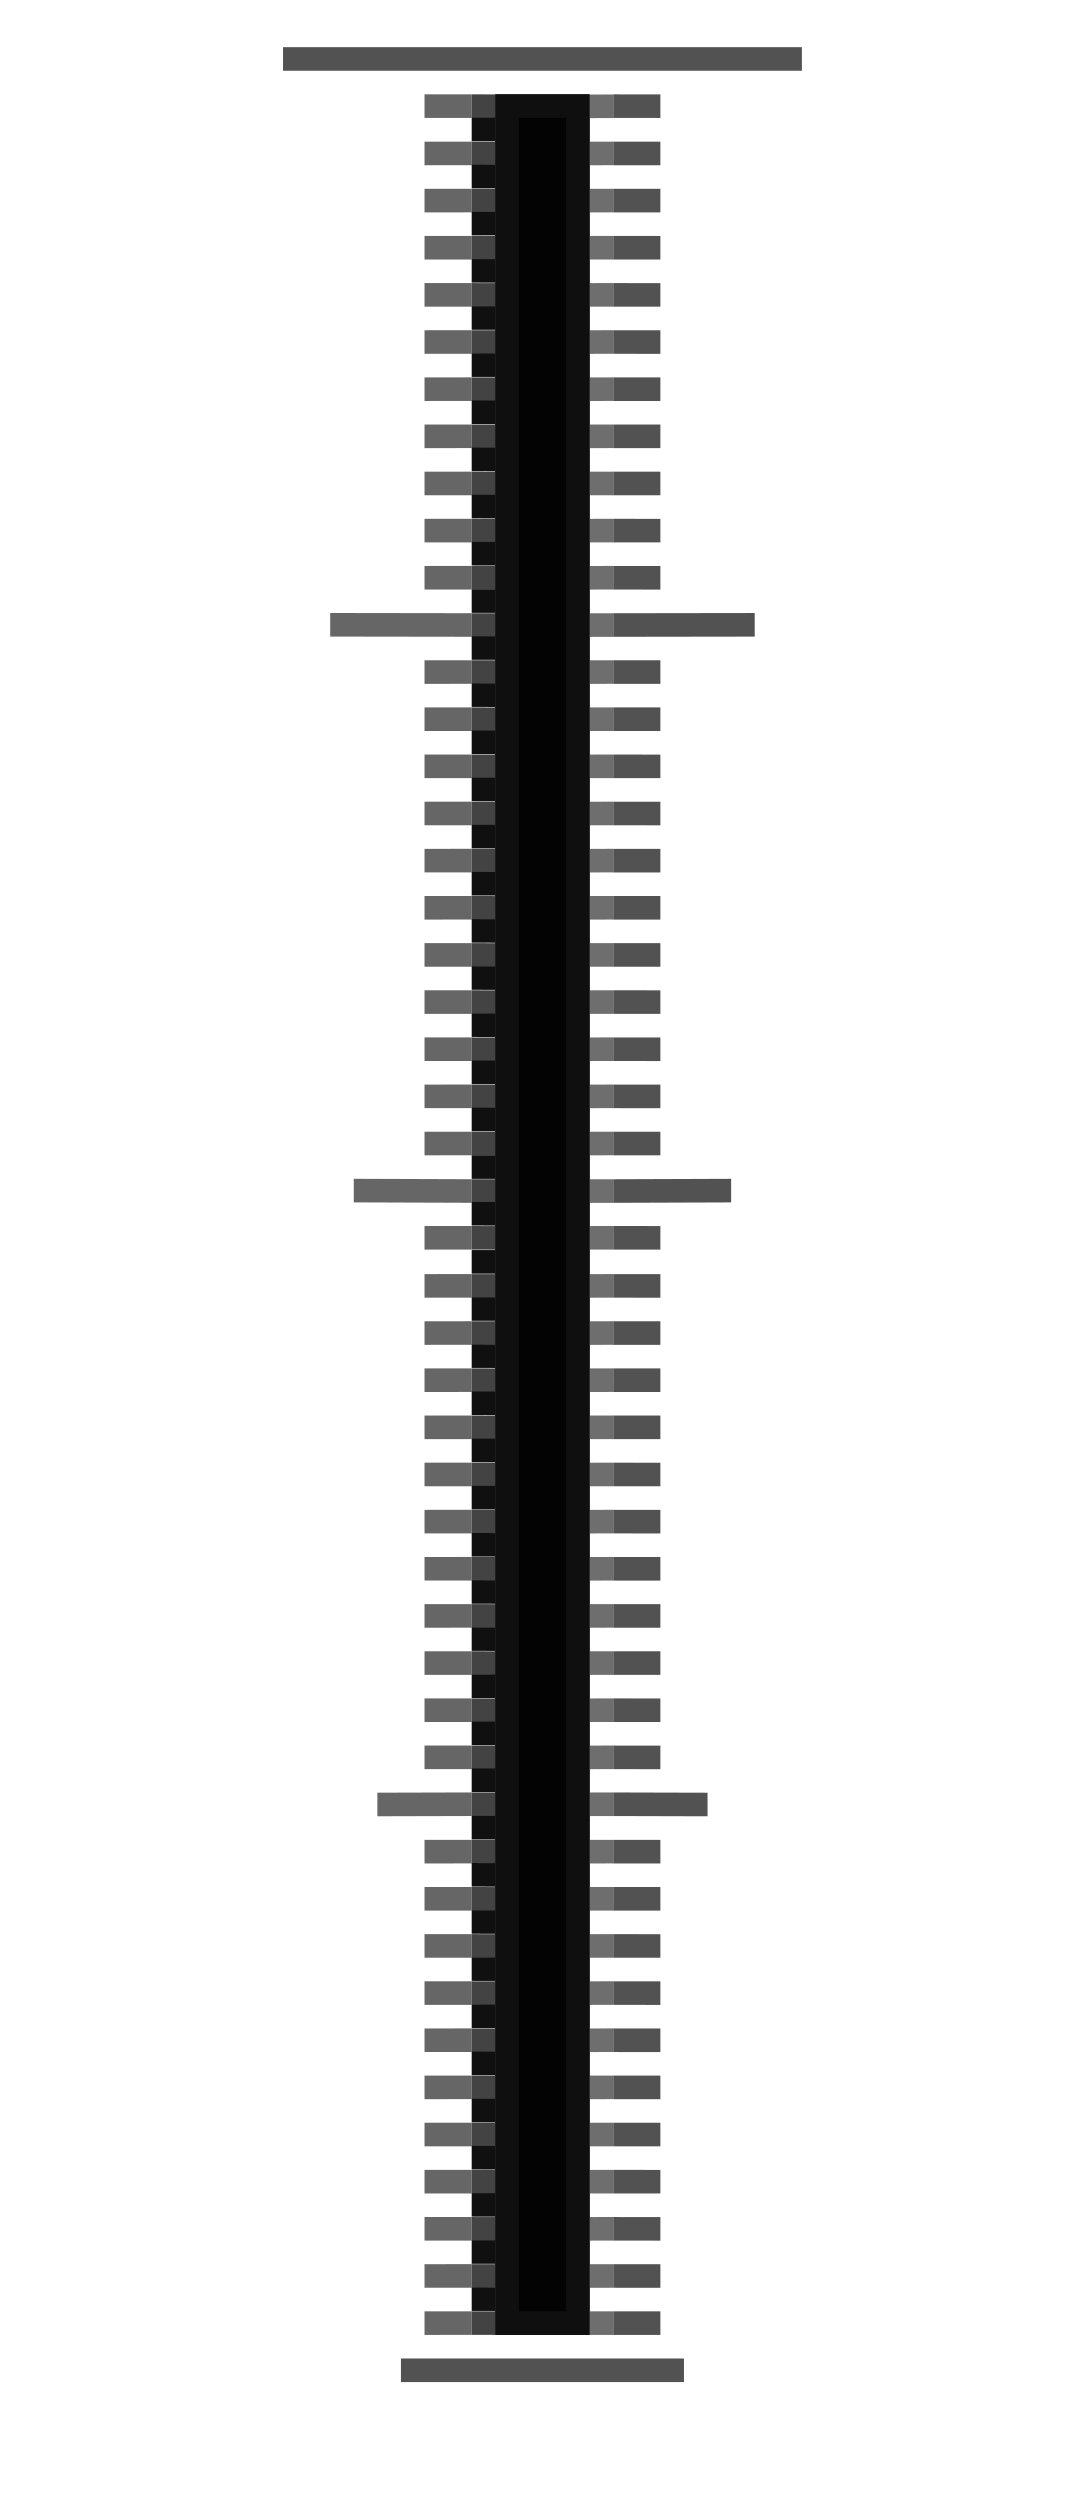
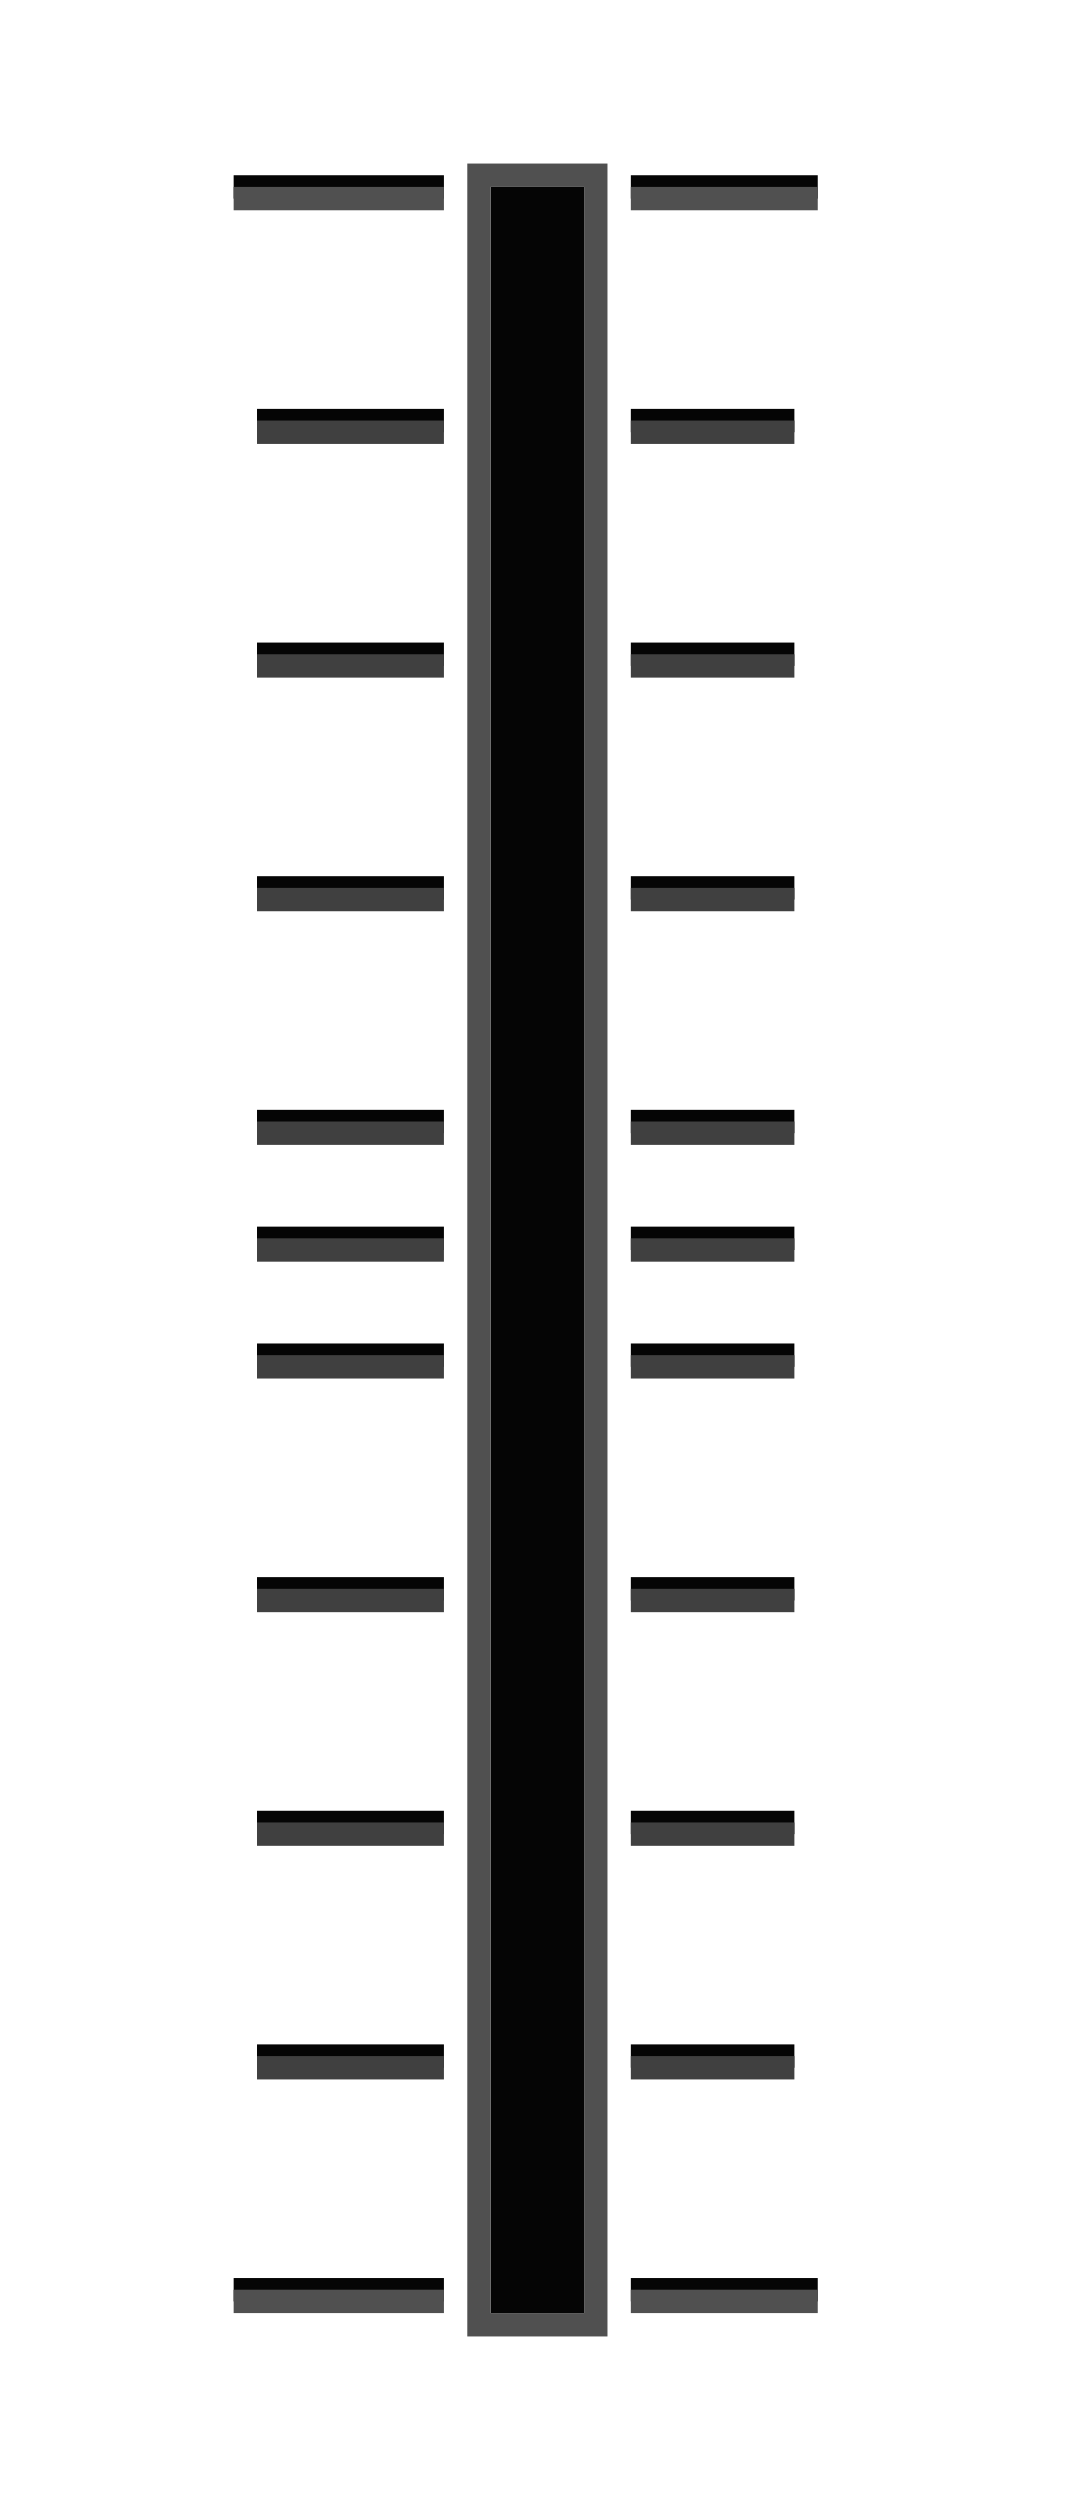
- <svg xmlns="http://www.w3.org/2000/svg" xmlns:xlink="http://www.w3.org/1999/xlink" version="1.1" height="106" width="46" id="svg2">
-   <defs id="defs4">
-     <linearGradient id="linearGradient4539-7-1-1-3">
-       <stop offset="0" stop-color="#444" id="stop4541-7-0-0-8" />
-       <stop offset=".5" stop-color="#858585" id="stop4707-7-2-9" />
-       <stop offset="1" stop-color="#444" id="stop4543-9-6-5-5" />
-     </linearGradient>
-     <linearGradient xlink:href="#linearGradient4539-7-1-1-3" gradientUnits="userSpaceOnUse" y2="948.36" y1="1047.4" x2="12" x1="12" id="linearGradient6215" />
-   </defs>
-   <rect id="rect4746" x="12" y="2" width="22" height="1" style="color:#000000;fill:#525252;fill-opacity:1;stroke-width:1" />
-   <path d="m 16,76.01 4,-0.011 v 1 l -4,0.011 z m -1,-26.029 5,0.018 v 1 l -5,-0.018 z m -1,-23.99 6,0.009 v 1 l -6,-0.009 z m 4,72.009 2,-8.09e-4 v 1 L 18,99 Z m 0,-1.999 2,-8.09e-4 v 1 l -2,8.09e-4 z m 0,-1.999 2,-8.09e-4 v 1 l -2,8.09e-4 z m 0,-1.999 2,-8.09e-4 v 1 l -2,8.09e-4 z m 0,-1.999 2,-8.09e-4 v 1 l -2,8.09e-4 z m 0,-1.999 2,-8.09e-4 v 1 l -2,8.09e-4 z m 0,-1.999 2,-8.09e-4 v 1 l -2,8.09e-4 z m 0,-1.999 2,-8.09e-4 v 1 l -2,8.09e-4 z m 0,-1.999 2,-8.09e-4 v 1 l -2,8.09e-4 z m 0,-1.999 2,-8.09e-4 v 1 l -2,8.09e-4 z m 0,-1.999 2,-8.09e-4 v 1 l -2,8.09e-4 z m 0,-3.998 2,-8.09e-4 v 1 l -2,8.09e-4 z m 0,-1.999 2,-8.09e-4 v 1 l -2,8.09e-4 z m 0,-1.999 2,-8.09e-4 v 1 l -2,8.09e-4 z m 0,-1.999 2,-8.09e-4 v 1 l -2,8.09e-4 z m 0,-1.999 2,-8.09e-4 v 1 l -2,8.08e-4 z m 0,-1.999 2,-8.09e-4 v 1 l -2,8.09e-4 z m 0,-1.999 2,-8.09e-4 v 1 l -2,8.09e-4 z m 0,-1.999 2,-8.09e-4 v 1 l -2,8.09e-4 z m 0,-1.999 2,-8.09e-4 v 1 l -2,8.09e-4 z m 0,-1.999 2,-8.09e-4 v 1 l -2,8.09e-4 z m 0,-1.999 2,-8.09e-4 v 1 l -2,8.09e-4 z m 0,-2.039 2,-8.09e-4 v 1 l -2,8.09e-4 z m 0,-3.998 2,-8.09e-4 v 1 l -2,8.09e-4 z m 0,-1.999 2,-8.09e-4 v 1 l -2,8.09e-4 z m 0,-1.999 2,-8.09e-4 v 1 l -2,8.09e-4 z m 0,-1.999 2,-8.09e-4 v 1 l -2,8.09e-4 z m 0,-1.999 2,-8.09e-4 v 1 l -2,8.09e-4 z m 0,-1.999 2,-8.09e-4 v 1 l -2,8.09e-4 z m 0,-1.999 2,-8.08e-4 v 1 l -2,8.09e-4 z m 0,-1.999 2,-8.09e-4 v 1 l -2,8.09e-4 z m 0,-1.999 2,-8.09e-4 v 1 l -2,8.09e-4 z m 0,-1.999 2,-8.09e-4 v 1 l -2,8.09e-4 z m 0,-1.999 2,-8.09e-4 v 1 l -2,8.09e-4 z m 0,-3.998 2,-8.09e-4 v 1 l -2,8.09e-4 z m 0,-1.999 2,-8.09e-4 v 1 l -2,8.09e-4 z m 0,-1.999 2,-8.09e-4 v 1 l -2,8.09e-4 z m 0,-1.999 2,-8.09e-4 v 1 l -2,8.09e-4 z m 0,-1.999 2,-8.09e-4 v 1 l -2,8.09e-4 z m 0,-1.999 2,-8.09e-4 v 1 l -2,8.09e-4 z m 0,-1.999 2,-8.09e-4 v 1 l -2,8.09e-4 z m 0,-1.999 2,-8.094e-4 v 1 l -2,8.09e-4 z m 0,-1.999 2,-8.094e-4 v 1 l -2,8.094e-4 z m 0,-1.999 2,-8.093e-4 v 1 l -2,8.093e-4 z M 18,4.001 20,4 v 1 l -2,8.094e-4 z" style="color:#000000;fill:#666666;fill-opacity:1;stroke-width:1" id="rect4752" />
-   <rect id="rect4754" x="17" y="100" width="12" height="1" style="color:#000000;fill:#525252;fill-opacity:1;stroke-width:1" />
-   <rect style="color:#000000;fill:#030303;fill-opacity:1" height="95" width="4" y="4" x="21" id="rect5098" />
-   <path d="m 20,76 1,-3e-6 v 1 l -1,3e-6 z m 0,-25.999 1,-3e-6 v 1 l -1,3e-6 z m 0,-23.999 1,-3e-6 v 1 l -1,3e-6 z m 0,71.998 1,0.002 V 99 l -1,-0.002 z m 0,-1.999 1,0.002 v 1 l -1,-0.002 z m 0,-1.999 1,0.002 v 1 l -1,-0.002 z m 0,-1.999 1,0.002 v 1 l -1,-0.002 z m 0,-1.999 1,0.002 v 1 l -1,-0.002 z m 0,-1.999 1,0.002 v 1 l -1,-0.002 z m 0,-1.999 1,0.002 v 1 l -1,-0.002 z m 0,-1.999 1,0.002 v 1 l -1,-0.002 z m 0,-1.999 1,0.002 v 1 l -1,-0.002 z m 0,-1.999 1,0.002 v 1 l -1,-0.002 z m 0,-1.999 1,0.002 v 1 l -1,-0.002 z m 0,-3.998 1,0.002 v 1 l -1,-0.002 z m 0,-1.999 1,0.002 v 1 l -1,-0.002 z m 0,-1.999 1,0.002 v 1 l -1,-0.002 z m 0,-1.999 1,0.002 v 1 l -1,-0.002 z m 0,-1.999 1,0.002 v 1 l -1,-0.002 z m 0,-1.999 1,0.002 v 1 l -1,-0.002 z m 0,-1.999 1,0.002 v 1 l -1,-0.002 z m 0,-1.999 1,0.002 v 1 l -1,-0.002 z m 0,-1.999 1,0.002 v 1 l -1,-0.002 z m 0,-1.999 1,0.002 V 57.018 l -1,-0.002 z m 0,-1.999 1,0.002 v 1 l -1,-0.002 z m 0,-2.039 1,0.002 v 1 l -1,-0.002 z m 0,-3.998 1,0.002 v 1 l -1,-0.002 z m 0,-1.999 1,0.002 v 1 l -1,-0.002 z m 0,-1.999 1,0.002 v 1 l -1,-0.002 z m 0,-1.999 1,0.002 v 1 l -1,-0.002 z m 0,-1.999 1,0.002 v 1 l -1,-0.002 z m 0,-1.999 1,0.002 v 1 l -1,-0.002 z m 0,-1.999 1,0.002 v 1 l -1,-0.002 z m 0,-1.999 1,0.002 v 1 l -1,-0.002 z m 0,-1.999 1,0.002 v 1 l -1,-0.002 z m 0,-1.999 1,0.002 v 1 l -1,-0.002 z m 0,-1.999 1,0.002 v 1 l -1,-0.002 z m 0,-3.998 1,0.002 V 24.992 l -1,-0.002 z m 0,-1.999 1,0.002 v 1 l -1,-0.002 z m 0,-1.999 1,0.002 v 1 l -1,-0.002 z m 0,-1.999 1,0.002 v 1 l -1,-0.002 z m 0,-1.999 1,0.002 v 1 l -1,-0.002 z m 0,-1.999 1,0.002 v 1 l -1,-0.002 z m 0,-1.999 1,0.002 v 1 l -1,-0.002 z m 0,-1.999 1,0.002 v 1 l -1,-0.002 z m 0,-1.999 1,0.002 v 1 l -1,-0.002 z m 0,-1.999 1,0.002 v 1 l -1,-0.002 z M 20,4 21,4.002 v 1 l -1,-0.002 z" style="color:#000000;fill:#434343;fill-opacity:1;stroke-width:1" id="rect4752-7" />
-   <path d="m 30,76.011 -4,-0.011 v 1 l 4,0.011 z m 1,-26.029 -5,0.018 v 1 l 5,-0.018 z m 1,-23.99 -6,0.009 v 1 l 6,-0.009 z M 28,98.001 26,98 V 99 l 2,8.09e-4 z m 0,-1.999 -2,-8.09e-4 v 1 l 2,8.09e-4 z m 0,-1.999 -2,-8.09e-4 v 1 l 2,8.09e-4 z m 0,-1.999 -2,-8.09e-4 v 1 l 2,8.09e-4 z m 0,-1.999 -2,-8.09e-4 v 1 l 2,8.09e-4 z m 0,-1.999 -2,-8.09e-4 v 1 l 2,8.09e-4 z m 0,-1.999 -2,-8.09e-4 v 1 l 2,8.09e-4 z m 0,-1.999 -2,-8.09e-4 v 1 l 2,8.09e-4 z m 0,-1.999 -2,-8.09e-4 v 1 l 2,8.09e-4 z m 0,-1.999 -2,-8.09e-4 v 1 l 2,8.09e-4 z m 0,-1.999 -2,-8.09e-4 v 1 l 2,8.09e-4 z m 0,-3.998 -2,-8.09e-4 v 1 l 2,8.09e-4 z m 0,-1.999 -2,-8.09e-4 v 1 l 2,8.09e-4 z m 0,-1.999 -2,-8.09e-4 v 1 l 2,8.09e-4 z m 0,-1.999 -2,-8.09e-4 v 1 l 2,8.09e-4 z m 0,-1.999 -2,-8.09e-4 v 1 l 2,8.08e-4 z m 0,-1.999 -2,-8.09e-4 v 1 l 2,8.09e-4 z m 0,-1.999 -2,-8.09e-4 v 1 l 2,8.09e-4 z m 0,-1.999 -2,-8.09e-4 v 1 l 2,8.09e-4 z m 0,-1.999 -2,-8.09e-4 v 1 l 2,8.09e-4 z m 0,-1.999 -2,-8.09e-4 v 1 l 2,8.09e-4 z m 0,-1.999 -2,-8.09e-4 v 1 l 2,8.09e-4 z m 0,-2.039 -2,-8.09e-4 v 1 l 2,8.09e-4 z m 0,-3.998 -2,-8.09e-4 v 1 l 2,8.09e-4 z m 0,-1.999 -2,-8.09e-4 v 1 l 2,8.09e-4 z m 0,-1.999 -2,-8.09e-4 v 1 l 2,8.09e-4 z m 0,-1.999 -2,-8.09e-4 v 1 l 2,8.09e-4 z m 0,-1.999 -2,-8.09e-4 v 1 l 2,8.09e-4 z m 0,-1.999 -2,-8.09e-4 v 1 l 2,8.09e-4 z m 0,-1.999 -2,-8.08e-4 v 1 l 2,8.09e-4 z m 0,-1.999 -2,-8.09e-4 v 1 l 2,8.09e-4 z m 0,-1.999 -2,-8.09e-4 v 1 l 2,8.09e-4 z m 0,-1.999 -2,-8.09e-4 v 1 l 2,8.09e-4 z m 0,-1.999 -2,-8.09e-4 v 1 l 2,8.09e-4 z m 0,-3.998 -2,-8.09e-4 v 1 l 2,8.09e-4 z m 0,-1.999 -2,-8.09e-4 v 1 l 2,8.09e-4 z m 0,-1.999 -2,-8.09e-4 v 1 l 2,8.09e-4 z m 0,-1.999 -2,-8.09e-4 v 1 l 2,8.09e-4 z m 0,-1.999 -2,-8.09e-4 v 1 l 2,8.09e-4 z m 0,-1.999 -2,-8.09e-4 v 1 l 2,8.09e-4 z m 0,-1.999 -2,-8.09e-4 v 1 l 2,8.09e-4 z m 0,-1.999 -2,-8.094e-4 v 1 l 2,8.09e-4 z m 0,-1.999 -2,-8.094e-4 v 1 l 2,8.094e-4 z m 0,-1.999 -2,-8.093e-4 v 1 l 2,8.093e-4 z M 28,4.002 26,4.001 v 1 l 2,8.094e-4 z" style="color:#000000;fill:#525252;fill-opacity:1;stroke-width:1" id="rect4752-2" />
-   <path d="m 26,76 -1,-3e-6 v 1 l 1,3e-6 z m 0,-25.999 -1,-3e-6 v 1 l 1,3e-6 z m 0,-23.999 -1,-3e-6 v 1 l 1,3e-6 z m 0,71.998 -1,0.002 v 1 l 1,-0.002 z m 0,-1.999 -1,0.002 v 1 l 1,-0.002 z M 26,94.001 25,94.003 v 1 l 1,-0.002 z m 0,-1.999 -1,0.002 v 1 l 1,-0.002 z m 0,-1.999 -1,0.002 v 1 l 1,-0.002 z m 0,-1.999 -1,0.002 v 1 l 1,-0.002 z m 0,-1.999 -1,0.002 v 1 l 1,-0.002 z m 0,-1.999 -1,0.002 v 1 l 1,-0.002 z m 0,-1.999 -1,0.002 v 1 l 1,-0.002 z m 0,-1.999 -1,0.002 v 1 l 1,-0.002 z m 0,-1.999 -1,0.002 v 1 l 1,-0.002 z m 0,-3.998 -1,0.002 v 1 l 1,-0.002 z m 0,-1.999 -1,0.002 v 1 l 1,-0.002 z m 0,-1.999 -1,0.002 v 1 l 1,-0.002 z m 0,-1.999 -1,0.002 v 1 l 1,-0.002 z m 0,-1.999 -1,0.002 v 1 l 1,-0.002 z m 0,-1.999 -1,0.002 v 1 l 1,-0.002 z m 0,-1.999 -1,0.002 v 1 l 1,-0.002 z m 0,-1.999 -1,0.002 v 1 l 1,-0.002 z m 0,-1.999 -1,0.002 v 1 l 1,-0.002 z m 0,-1.999 -1,0.002 v 1 l 1,-0.002 z m 0,-1.999 -1,0.002 v 1 l 1,-0.002 z m 0,-2.039 -1,0.002 v 1 l 1,-0.002 z m 0,-3.998 -1,0.002 v 1 l 1,-0.002 z m 0,-1.999 -1,0.002 v 1 l 1,-0.002 z m 0,-1.999 -1,0.002 v 1 l 1,-0.002 z m 0,-1.999 -1,0.002 v 1 l 1,-0.002 z m 0,-1.999 -1,0.002 v 1 l 1,-0.002 z m 0,-1.999 -1,0.002 v 1 l 1,-0.002 z m 0,-1.999 -1,0.002 v 1 l 1,-0.002 z m 0,-1.999 -1,0.002 v 1 l 1,-0.002 z m 0,-1.999 -1,0.002 v 1 l 1,-0.002 z m 0,-1.999 -1,0.002 v 1 l 1,-0.002 z m 0,-1.999 -1,0.002 v 1 l 1,-0.002 z m 0,-3.998 -1,0.002 v 1 l 1,-0.002 z m 0,-1.999 -1,0.002 v 1 l 1,-0.002 z m 0,-1.999 -1,0.002 v 1 l 1,-0.002 z m 0,-1.999 -1,0.002 v 1 l 1,-0.002 z m 0,-1.999 -1,0.002 v 1 l 1,-0.002 z m 0,-1.999 -1,0.002 v 1 l 1,-0.002 z m 0,-1.999 -1,0.002 v 1 l 1,-0.002 z m 0,-1.999 -1,0.002 v 1 l 1,-0.002 z m 0,-1.999 -1,0.002 v 1 l 1,-0.002 z m 0,-1.999 -1,0.002 v 1 l 1,-0.002 z m 0,-1.999 -1,0.002 v 1 l 1,-0.002 z" style="color:#000000;fill:#6e6e6e;fill-opacity:1;stroke-width:1" id="rect4752-7-0" />
-   <path d="m 20,74.983 1,-3e-6 v 1 l -1,3e-6 z m 0,-25.999 1,-3e-6 v 1 l -1,3e-6 z m 0,-23.999 1,-3e-6 v 1 l -1,3e-6 z m 0,71.998 1,0.002 v 1 l -1,-0.002 z m 0,-1.999 1,0.002 v 1 l -1,-0.002 z m 0,-1.999 1,0.002 v 1 l -1,-0.002 z m 0,-1.999 1,0.002 v 1 l -1,-0.002 z m 0,-1.999 1,0.002 v 1 l -1,-0.002 z m 0,-1.999 1,0.002 v 1 l -1,-0.002 z m 0,-1.999 1,0.002 v 1 l -1,-0.002 z m 0,-1.999 1,0.002 v 1 l -1,-0.002 z m 0,-1.999 1,0.002 v 1 l -1,-0.002 z m 0,-1.999 1,0.002 v 1 l -1,-0.002 z m 0,-1.999 1,0.002 v 1 l -1,-0.002 z m 0,-3.998 1,0.002 v 1 l -1,-0.002 z m 0,-1.999 1,0.002 v 1 l -1,-0.002 z m 0,-1.999 1,0.002 v 1 l -1,-0.002 z m 0,-1.999 1,0.002 v 1 l -1,-0.002 z m 0,-1.999 1,0.002 v 1 l -1,-0.002 z m 0,-1.999 1,0.002 v 1 l -1,-0.002 z M 20,60.998 21,61 v 1 l -1,-0.002 z m 0,-1.999 1,0.002 v 1 l -1,-0.002 z m 0,-1.999 1,0.002 v 1 l -1,-0.002 z m 0,-1.999 1,0.002 v 1 l -1,-0.002 z m 0,-1.999 1,0.002 v 1 l -1,-0.002 z m 0,-2.039 1,0.002 v 1 l -1,-0.002 z m 0,-3.998 1,0.002 v 1 l -1,-0.002 z m 0,-1.999 1,0.002 v 1 l -1,-0.002 z m 0,-1.999 1,0.002 v 1 l -1,-0.002 z m 0,-1.999 1,0.002 v 1 l -1,-0.002 z m 0,-1.999 1,0.002 v 1 l -1,-0.002 z m 0,-1.999 1,0.002 v 1 l -1,-0.002 z m 0,-1.999 1,0.002 v 1 l -1,-0.002 z m 0,-1.999 1,0.002 v 1 l -1,-0.002 z m 0,-1.999 1,0.002 v 1 l -1,-0.002 z m 0,-1.999 1,0.002 v 1 l -1,-0.002 z m 0,-1.999 1,0.002 v 1 l -1,-0.002 z m 0,-3.998 1,0.002 v 1 l -1,-0.002 z m 0,-1.999 1,0.002 v 1 l -1,-0.002 z m 0,-1.999 1,0.002 v 1 l -1,-0.002 z m 0,-1.999 1,0.002 v 1 l -1,-0.002 z m 0,-1.999 1,0.002 v 1 l -1,-0.002 z m 0,-1.999 1,0.002 v 1 l -1,-0.002 z m 0,-1.999 1,0.002 v 1 l -1,-0.002 z m 0,-1.999 1,0.002 V 9.982 l -1,-0.002 z m 0,-1.999 1,0.002 v 1 l -1,-0.002 z m 0,-1.999 1,0.002 v 1 l -1,-0.002 z" style="color:#000000;fill:#101010;fill-opacity:1;stroke-width:1" id="rect4752-7-2" />
-   <path id="rect1769" d="m 21,99 h 4 V 4 h -4 z m 1,-1 V 5 h 2 v 93 z" style="display:inline;opacity:1;fill:#0f0f0f;fill-opacity:1;stroke:none;stroke-width:2.437;stroke-linecap:round;stroke-linejoin:round;stroke-miterlimit:4;stroke-dasharray:none;stroke-opacity:1;paint-order:fill markers stroke" />
+ <svg xmlns="http://www.w3.org/2000/svg" width="46" height="107" version="1.1">
+   <g fill="#050505">
+     <path d="m21 8h4v91h-4z" color="#000000" stroke-width="1" />
+     <g stroke-width="1">
+       <path d="m11 57.501h8v1h-8z" color="#000000" />
+       <path d="m11 67.501h8v1h-8z" color="#000000" />
+       <path d="m11 77.501h8v1h-8z" color="#000000" />
+       <path d="m11 87.5h8v1h-8z" color="#000000" />
+       <path d="m11 17.5h8v1h-8z" color="#000000" />
+       <path d="m11 27.502h8v1h-8z" color="#000000" />
+       <path d="m11 37.501h8v1h-8z" color="#000000" />
+       <path d="m11 47.501h8v1h-8z" color="#000000" />
+       <path d="m10 7.5 9-0v1l-9 0z" color="#000000" />
+       <path d="m10 97.5 9-0v1l-9 0z" color="#000000" />
+       <path d="m27 57.501 7 0v1l-7-0z" color="#000000" />
+       <path d="m27 67.501 7 0v1l-7-0z" color="#000000" />
+       <path d="m27 77.501 7 0v1l-7-0z" color="#000000" />
+       <path d="m27 87.5 7 0v1l-7-0z" color="#000000" />
+       <path d="m27 17.5 7 0v1l-7-0z" color="#000000" />
+       <path d="m27 27.502 7 0v1l-7-0z" color="#000000" />
+       <path d="m27 37.501 7 0v1l-7-0z" color="#000000" />
+       <path d="m27 47.501 7 0v1l-7-0z" color="#000000" />
+     </g>
+   </g>
+   <g fill="#404040" stroke-width="1">
+     <path d="m11 58.001h8v1h-8z" color="#000000" />
+     <path d="m11 68.001h8v1h-8z" color="#000000" />
+     <path d="m11 78.001h8v1h-8z" color="#000000" />
+     <path d="m11 88h8v1h-8z" color="#000000" />
+     <path d="m11 18h8v1h-8z" color="#000000" />
+     <path d="m11 28.002h8v1h-8z" color="#000000" />
+     <path d="m11 38.001h8v1h-8z" color="#000000" />
+     <path d="m11 48.001h8v1h-8z" color="#000000" />
+     <path d="m27 58.001 7 0v1l-7-0z" color="#000000" />
+     <path d="m27 68.001 7 0v1l-7-0z" color="#000000" />
+     <path d="m27 78.001 7 0v1l-7-0z" color="#000000" />
+     <path d="m27 88 7 0v1l-7-0z" color="#000000" />
+     <path d="m27 18 7 0v1l-7-0z" color="#000000" />
+     <path d="m27 28.002 7 0v1l-7-0z" color="#000000" />
+     <path d="m27 38.001 7 0v1l-7-0z" color="#000000" />
+     <path d="m27 48.001 7 0v1l-7-0z" color="#000000" />
+   </g>
+   <path d="m27 7.5 8 0v1l-8-0z" color="#000000" fill="#050505" stroke-width="1" />
+   <path d="m27 97.5 8 0v1l-8-0z" color="#000000" fill="#050505" stroke-width="1" />
+   <g fill="#505050">
+     <g fill="#505050">
+       <path d="m20 100h6v-93h-6zm1-1v-91h4v91z" style="paint-order:fill markers stroke" />
+       <g stroke-width="1">
+         <path d="m10 8 9-0v1l-9 0z" color="#000000" />
+         <path d="m10 98 9-0v1l-9 0z" color="#000000" />
+         <path d="m27 8 8 0v1l-8-0z" color="#000000" />
+         <path d="m27 98 8 0v1l-8-0z" color="#000000" />
+       </g>
+     </g>
+     <g stroke-width="1">
+       <path d="m11 52.5h8v1h-8z" color="#000000" fill="#050505" />
+       <path d="m27 52.5 7 0v1l-7-0z" color="#000000" fill="#050505" />
+       <path d="m11 53h8v1h-8z" color="#000000" fill="#404040" />
+       <path d="m27 53 7 0v1l-7-0z" color="#000000" fill="#404040" />
+     </g>
+   </g>
</svg>
